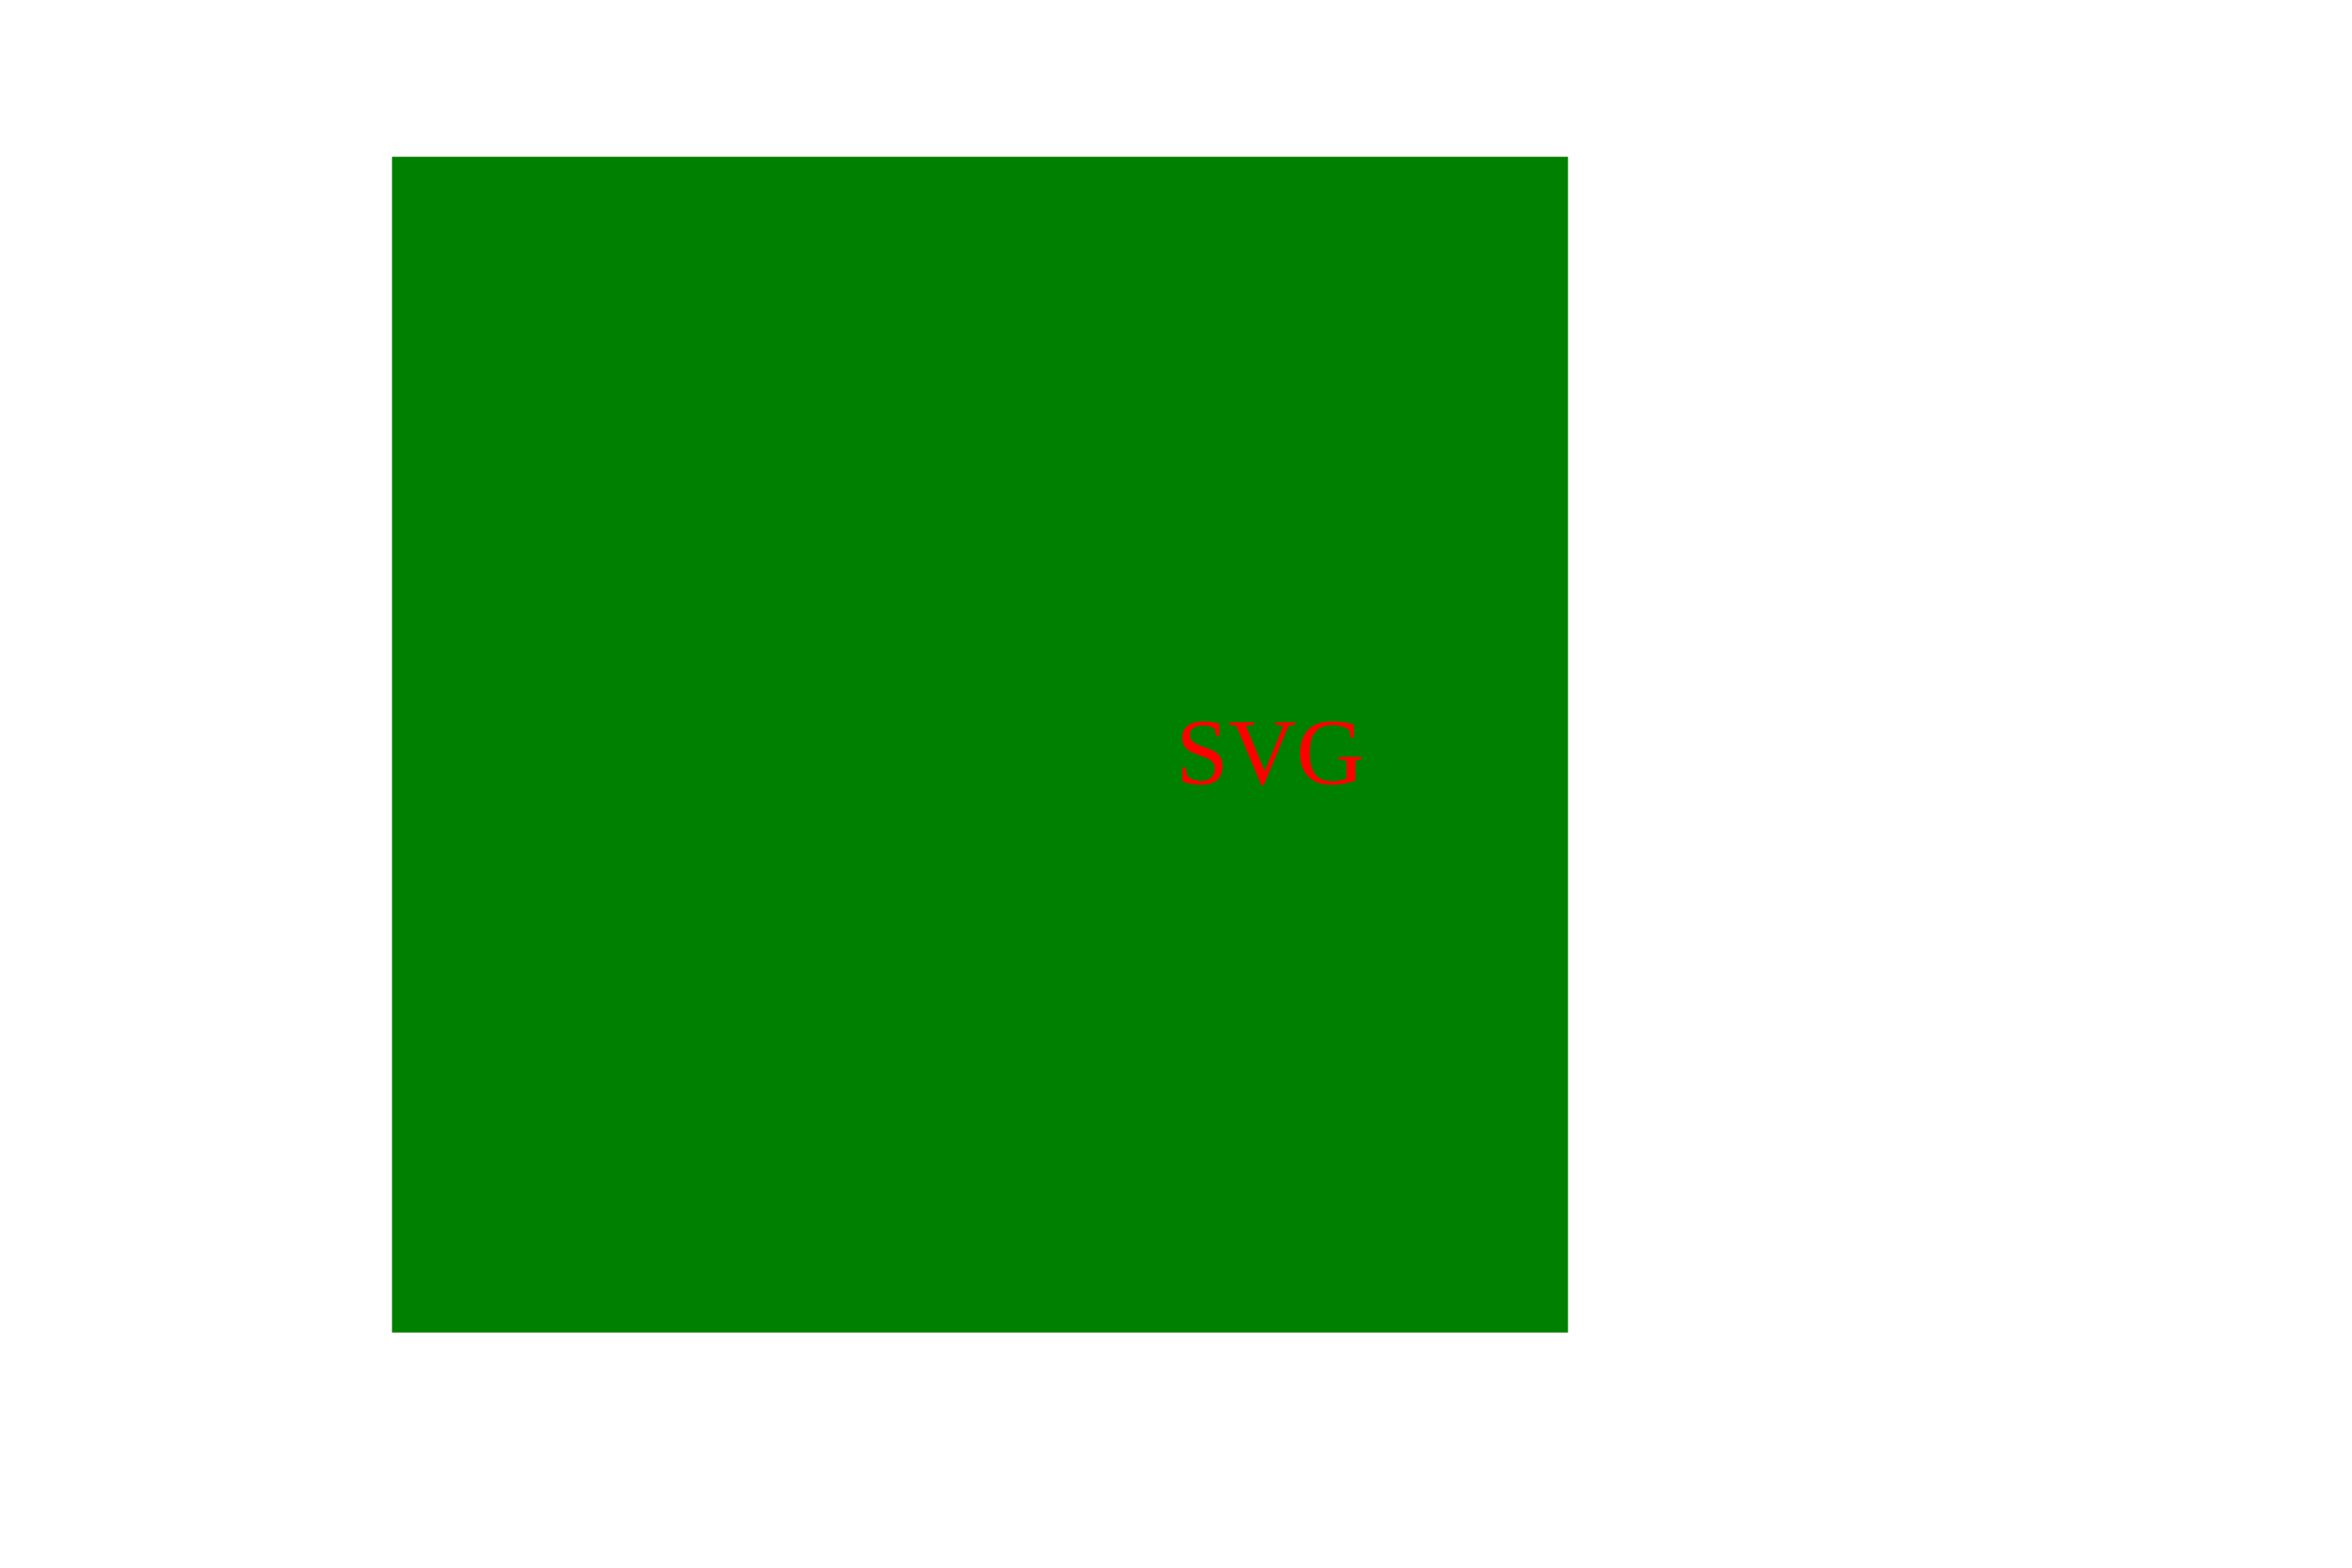
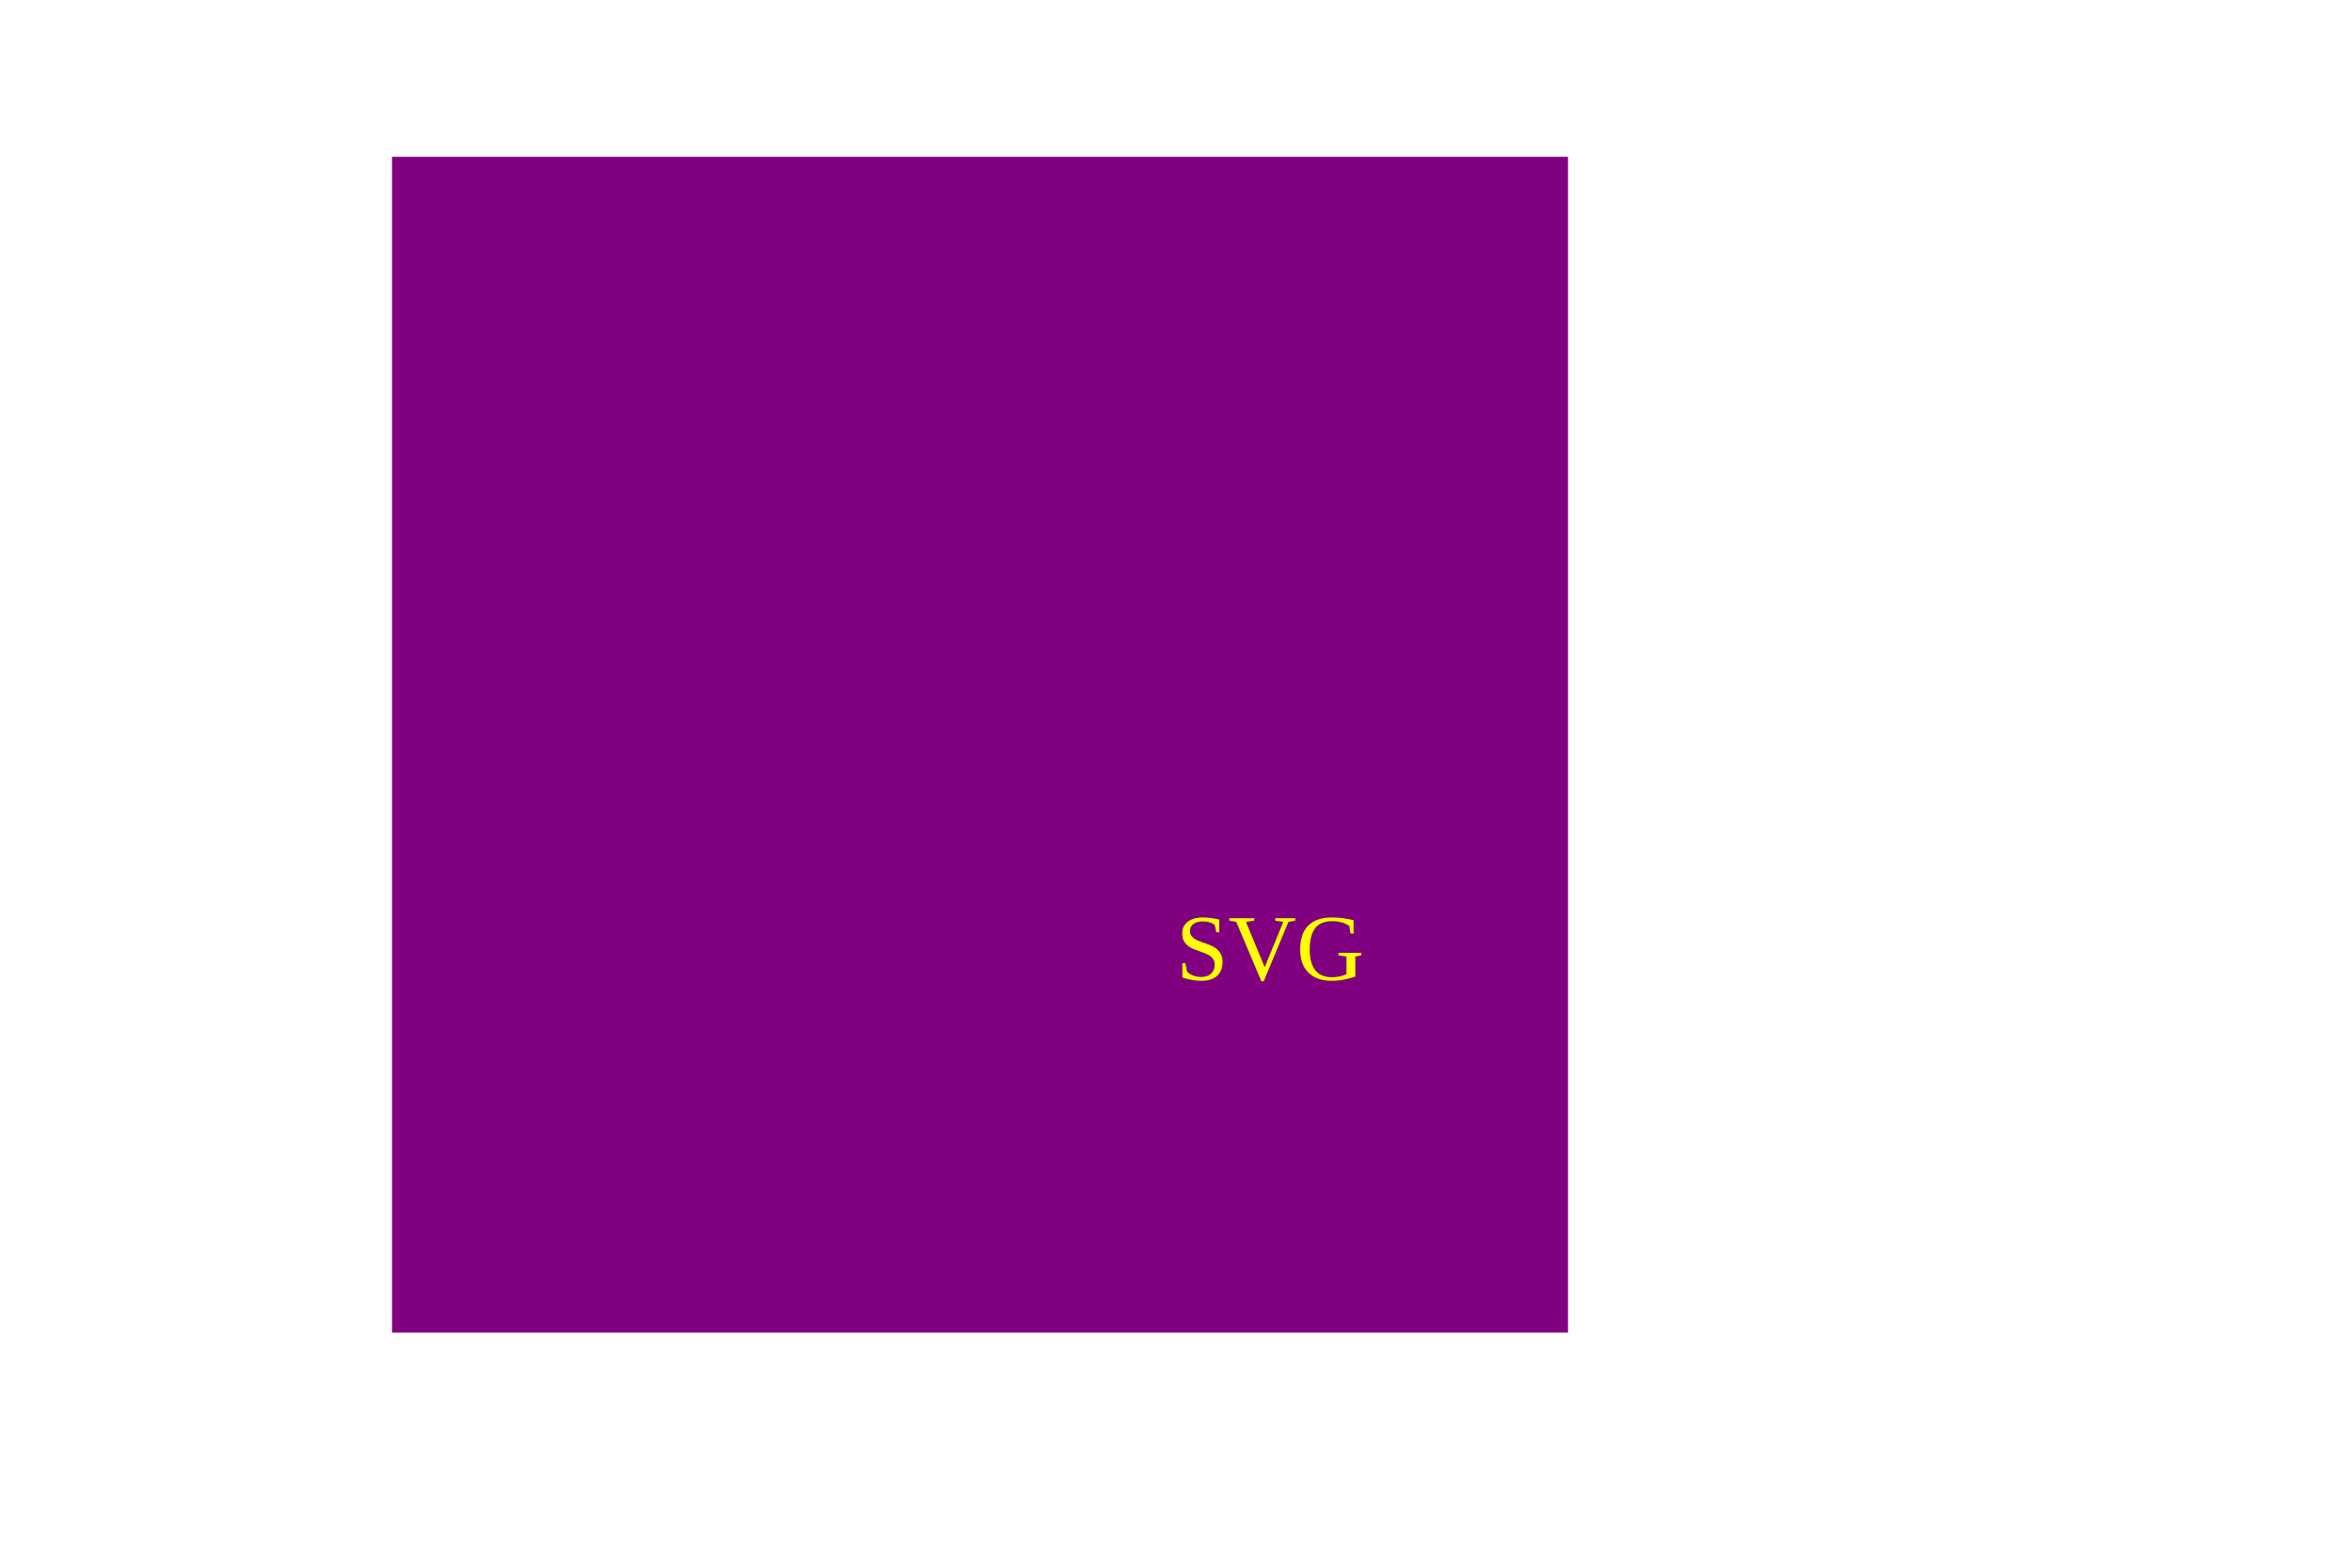
<svg xmlns="http://www.w3.org/2000/svg" version="1.1" width="300" height="200">
-   <rect x="50" y="20" width="150" height="150" fill="green" />
-   <text x="50%" y="50%" fill="red">SVG</text>
+   <rect x="50" y="20" width="150" height="150" fill="purple" />
+   <text x="150" y="125" fill="yellow">SVG</text>
</svg>
